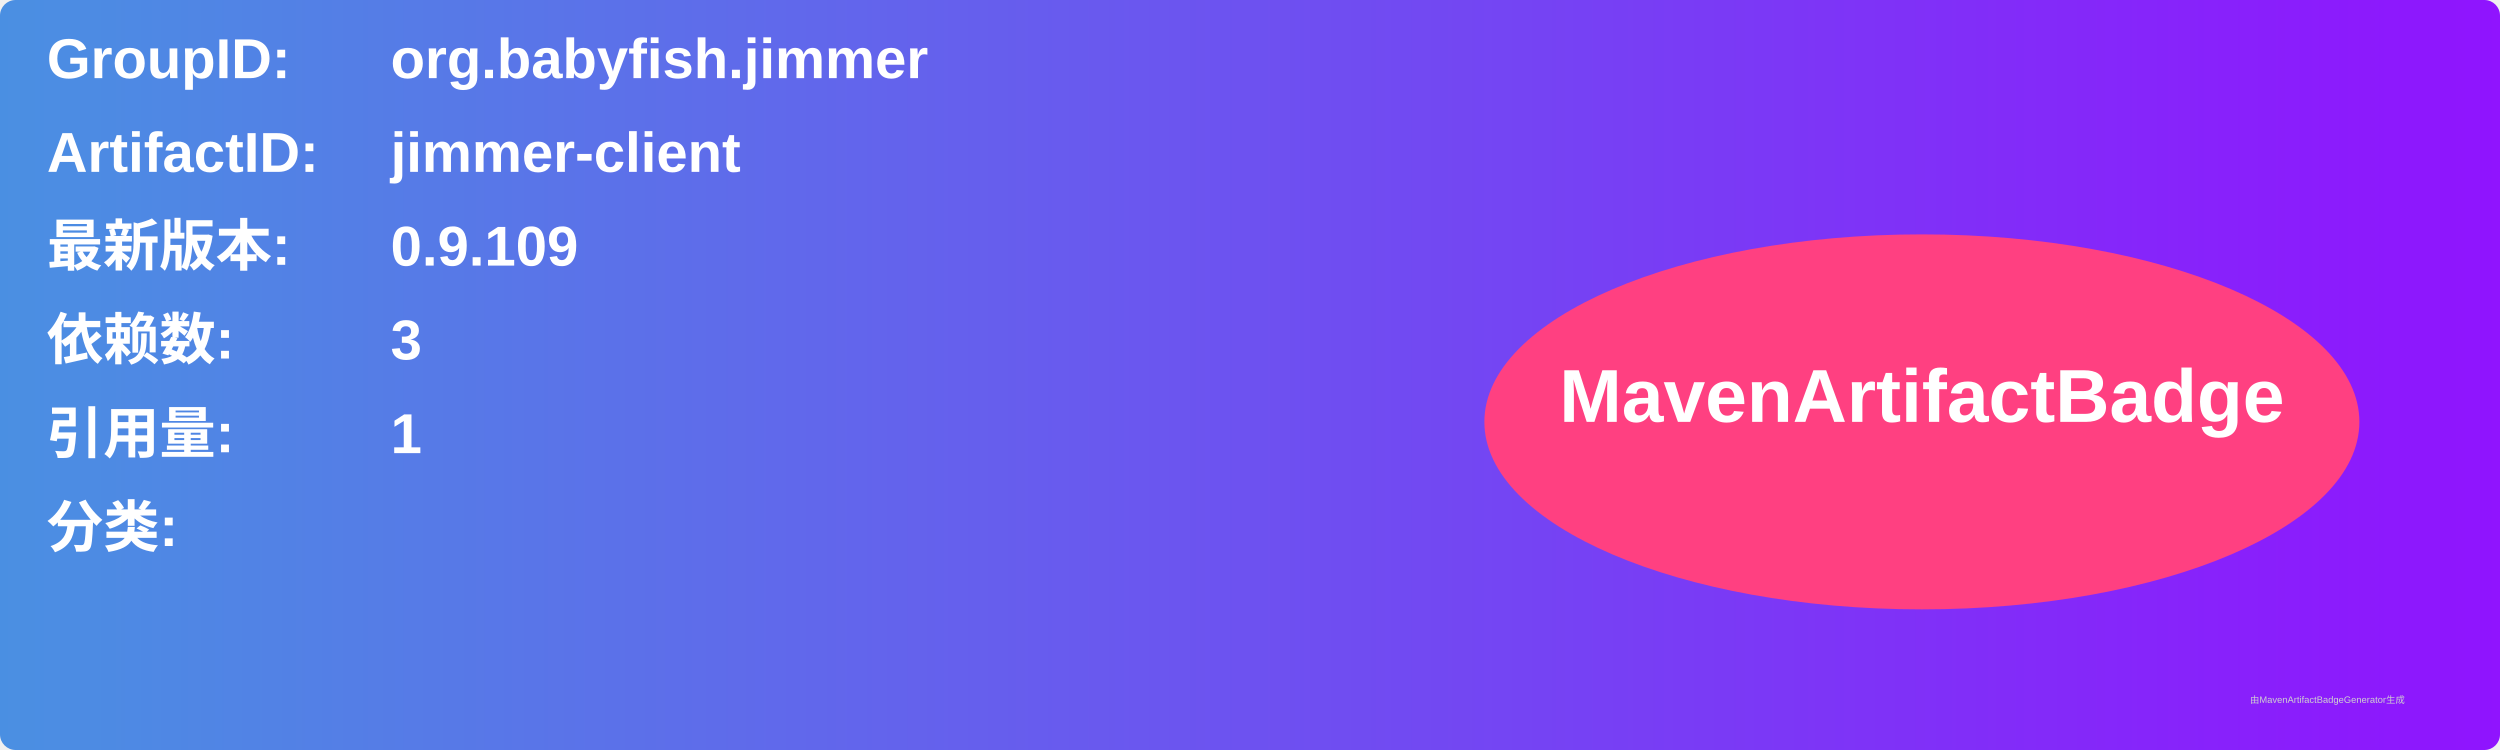
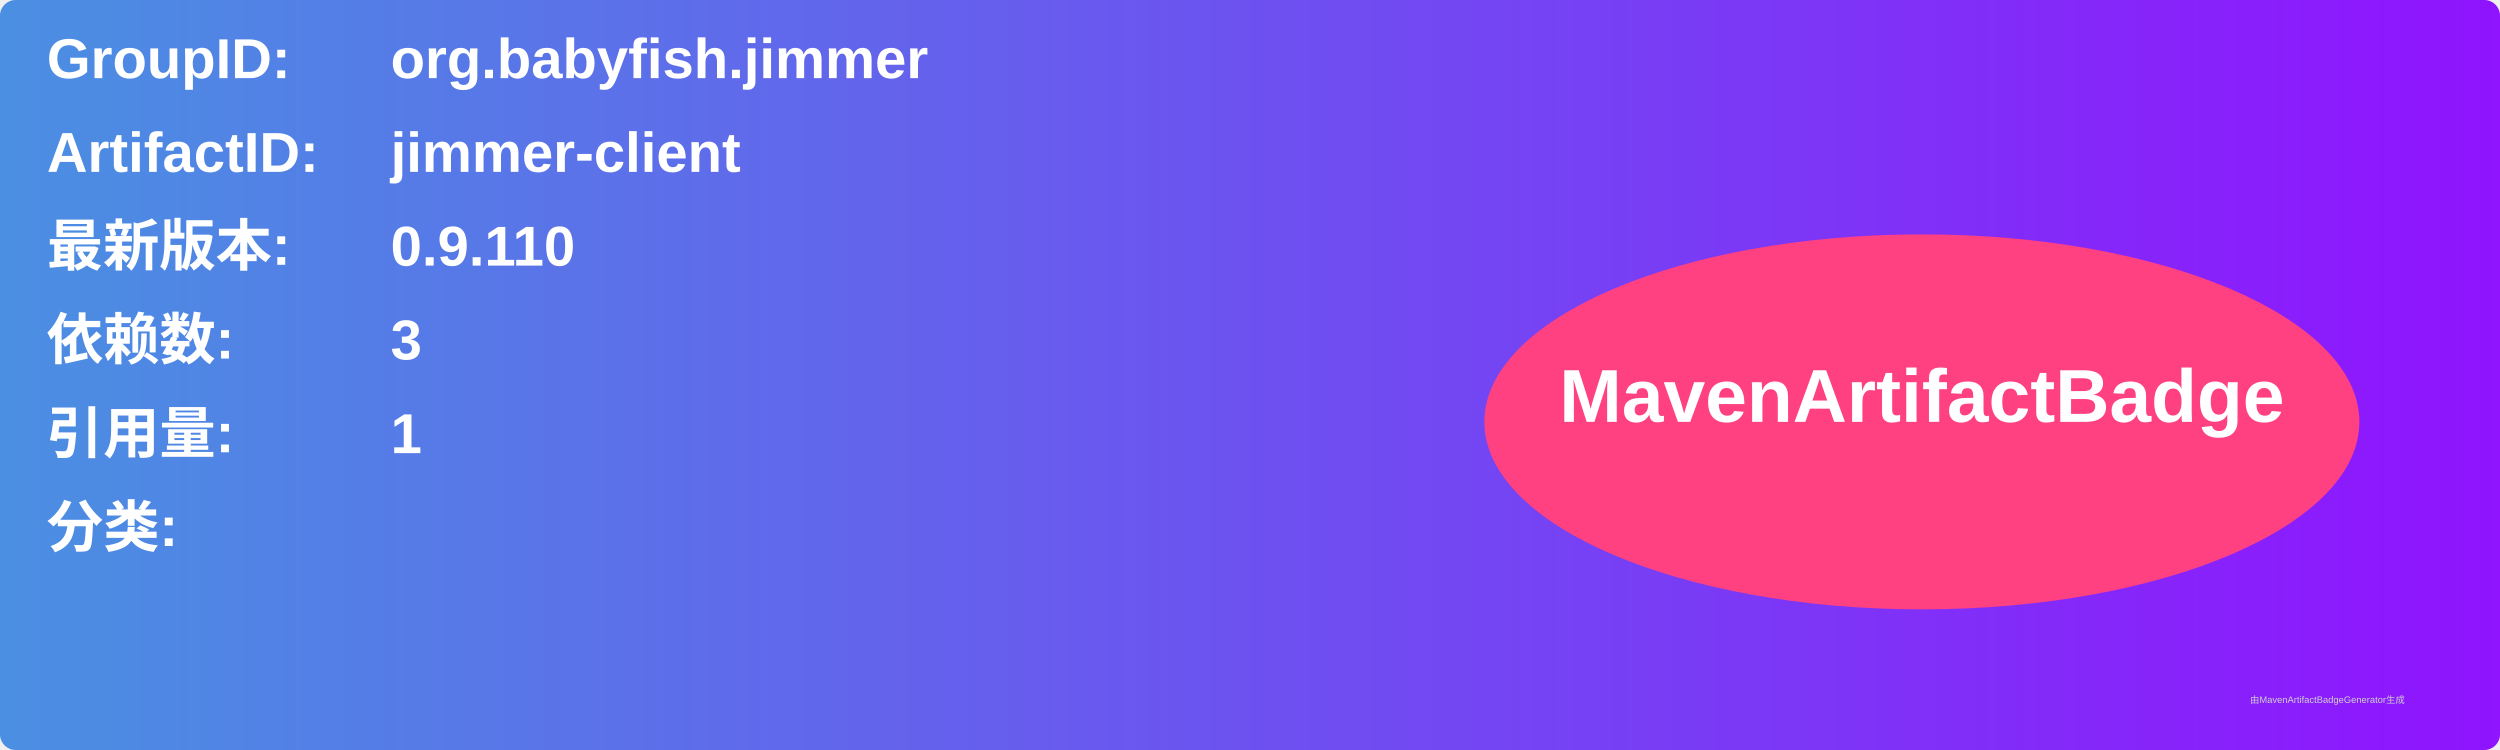
<svg xmlns="http://www.w3.org/2000/svg" width="800" height="240" viewBox="0 0 800 240">
  <linearGradient id="grad" x1="0%" y1="0%" x2="100%" y2="0%">
    <stop offset="0%" stop-color="#4a90e2" />
    <stop offset="100%" stop-color="#9013fe" />
  </linearGradient>
  <rect width="100%" height="100%" rx="5" ry="5" fill="url(#grad)" />
  <g transform="translate(15, 15)">
    <text x="0" y="10" font-family="Arial" font-size="18" fill="white" font-weight="bold" width="260">GroupID:</text>
    <text x="110" y="10" font-family="Arial" font-size="18" fill="white" font-weight="bold" width="460">org.babyfish.jimmer</text>
    <text x="0" y="40" font-family="Arial" font-size="18" fill="white" font-weight="bold" width="260">ArtifactID:</text>
    <text x="110" y="40" font-family="Arial" font-size="18" fill="white" font-weight="bold" width="460">jimmer-client</text>
    <text x="0" y="70" font-family="Arial" font-size="18" fill="white" font-weight="bold">最新版本:</text>
    <text x="110" y="70" font-family="Arial" font-size="18" fill="white" font-weight="bold">
-       <tspan font-weight="bold">0.9.109</tspan>
+       <tspan font-weight="bold">0.9.110</tspan>
    </text>
    <text x="0" y="100" font-family="Arial" font-size="18" fill="white" font-weight="bold">依赖数: </text>
    <text x="110" y="100" font-family="Arial" font-size="18" fill="white">
      <tspan font-weight="bold">3</tspan>
    </text>
    <text x="0" y="130" font-family="Arial" font-size="18" fill="white" font-weight="bold">引用量: </text>
    <text x="110" y="130" font-family="Arial" font-size="18" fill="white">
      <tspan font-weight="bold">1</tspan>
    </text>
    <text x="0" y="160" font-family="Arial" font-size="18" fill="white" font-weight="bold">分类:</text>
    <text x="10" y="190" font-family="Arial" font-size="10" fill="white">
      <tspan font-weight="bold" />
    </text>
    <ellipse cx="600" cy="120" rx="140" ry="60" fill="#ff4081" />
    <text x="600" y="120" text-anchor="middle" font-family="Arial" font-size="24" fill="white" font-weight="bold">MavenArtifactBadge</text>
  </g>
  <text x="720" y="225" font-family="Arial" font-size="3" fill="#d0d0d0">由MavenArtifactBadgeGenerator生成</text>
</svg>
